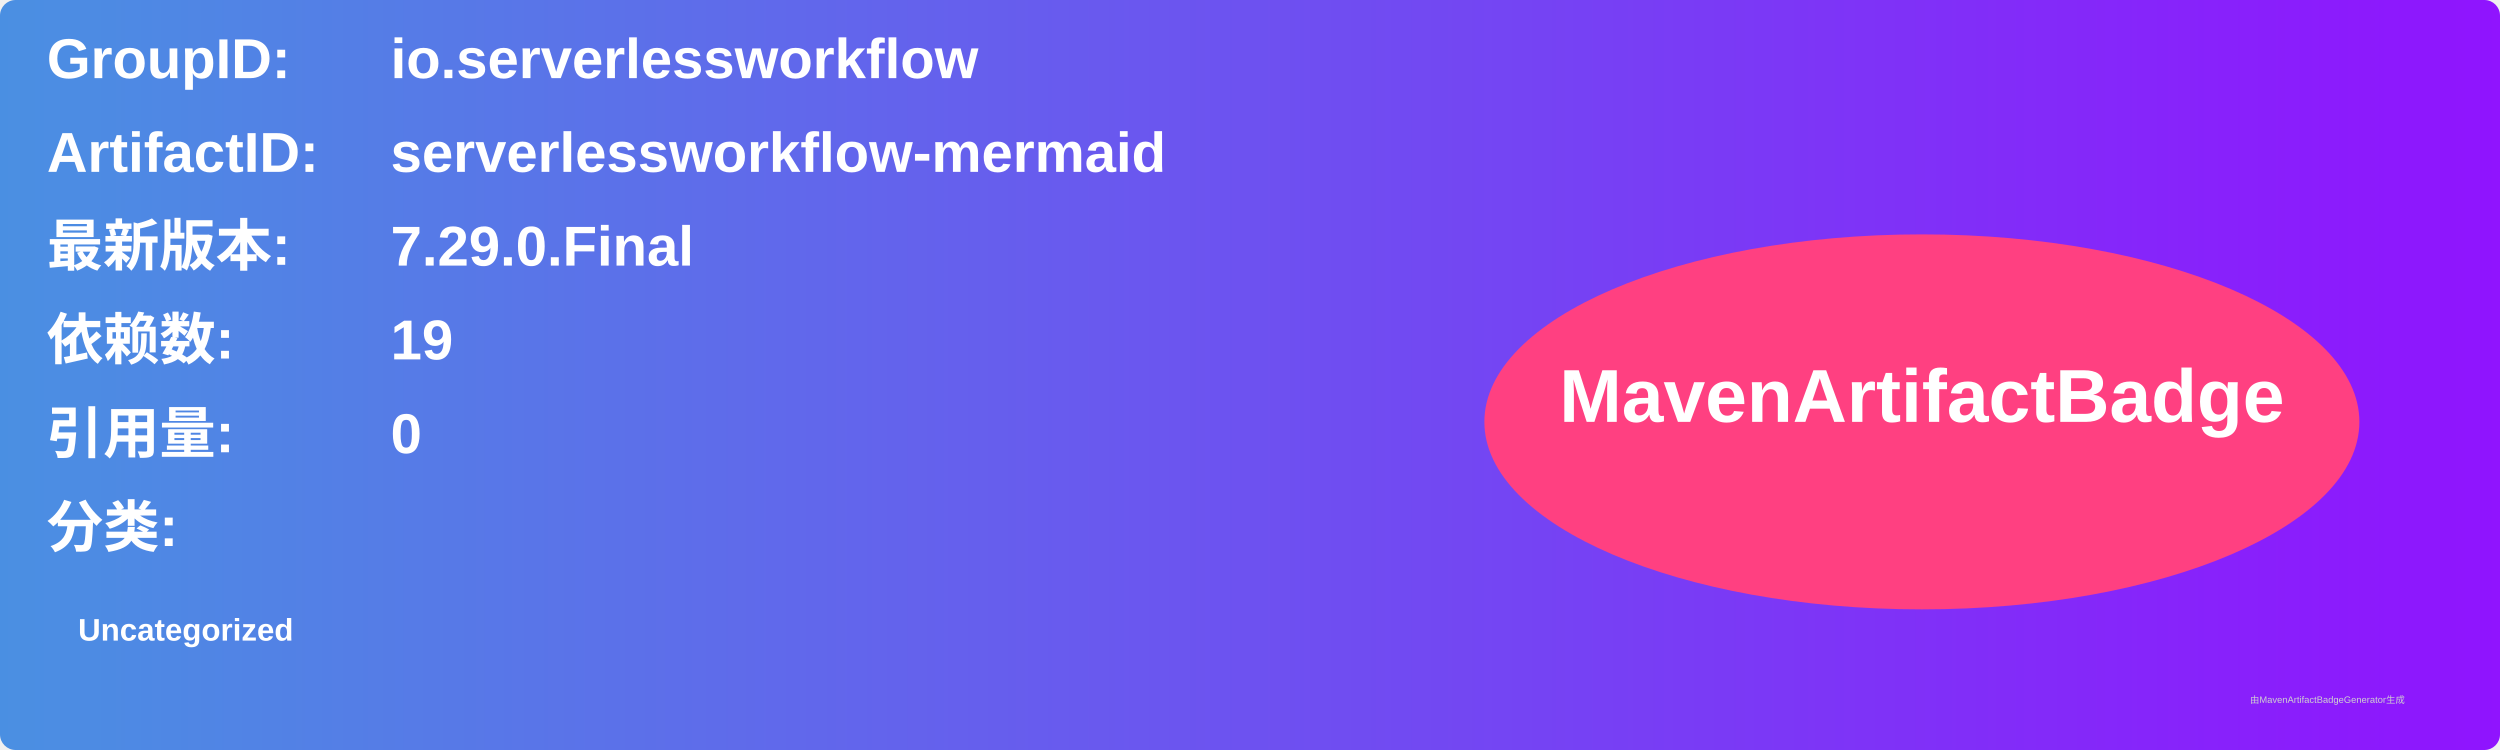
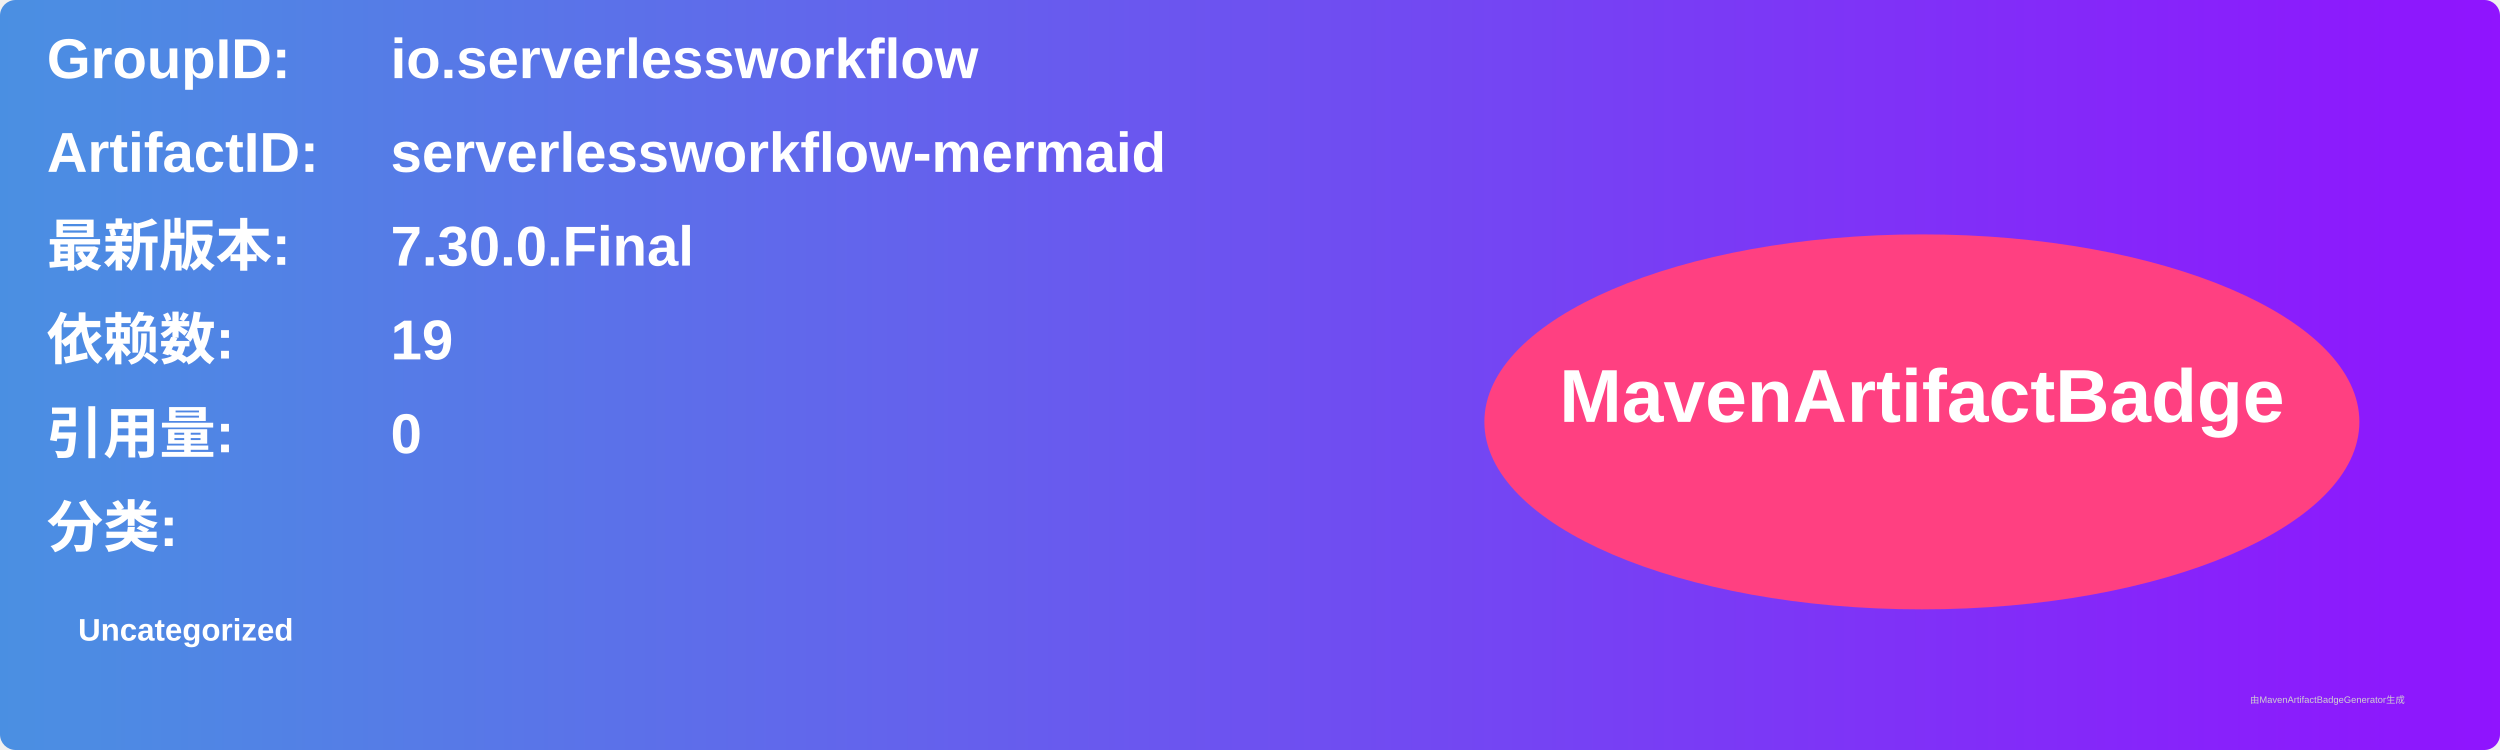
<svg xmlns="http://www.w3.org/2000/svg" width="800" height="240" viewBox="0 0 800 240">
  <linearGradient id="grad" x1="0%" y1="0%" x2="100%" y2="0%">
    <stop offset="0%" stop-color="#4a90e2" />
    <stop offset="100%" stop-color="#9013fe" />
  </linearGradient>
  <rect width="100%" height="100%" rx="5" ry="5" fill="url(#grad)" />
  <g transform="translate(15, 15)">
    <text x="0" y="10" font-family="Arial" font-size="18" fill="white" font-weight="bold" width="260">GroupID:</text>
    <text x="110" y="10" font-family="Arial" font-size="18" fill="white" font-weight="bold" width="460">io.serverlessworkflow</text>
    <text x="0" y="40" font-family="Arial" font-size="18" fill="white" font-weight="bold" width="260">ArtifactID:</text>
    <text x="110" y="40" font-family="Arial" font-size="18" fill="white" font-weight="bold" width="460">serverlessworkflow-mermaid</text>
    <text x="0" y="70" font-family="Arial" font-size="18" fill="white" font-weight="bold">最新版本:</text>
    <text x="110" y="70" font-family="Arial" font-size="18" fill="white" font-weight="bold">
-       <tspan font-weight="bold">7.29.0.Final</tspan>
+       <tspan font-weight="bold">7.30.0.Final</tspan>
    </text>
    <text x="0" y="100" font-family="Arial" font-size="18" fill="white" font-weight="bold">依赖数: </text>
    <text x="110" y="100" font-family="Arial" font-size="18" fill="white">
      <tspan font-weight="bold">19</tspan>
    </text>
    <text x="0" y="130" font-family="Arial" font-size="18" fill="white" font-weight="bold">引用量: </text>
    <text x="110" y="130" font-family="Arial" font-size="18" fill="white">
      <tspan font-weight="bold">0</tspan>
    </text>
    <text x="0" y="160" font-family="Arial" font-size="18" fill="white" font-weight="bold">分类:</text>
    <text x="10" y="190" font-family="Arial" font-size="10" fill="white">
      <tspan font-weight="bold">Uncategorized</tspan>
    </text>
    <ellipse cx="600" cy="120" rx="140" ry="60" fill="#ff4081" />
    <text x="600" y="120" text-anchor="middle" font-family="Arial" font-size="24" fill="white" font-weight="bold">MavenArtifactBadge</text>
  </g>
  <text x="720" y="225" font-family="Arial" font-size="3" fill="#d0d0d0">由MavenArtifactBadgeGenerator生成</text>
</svg>
